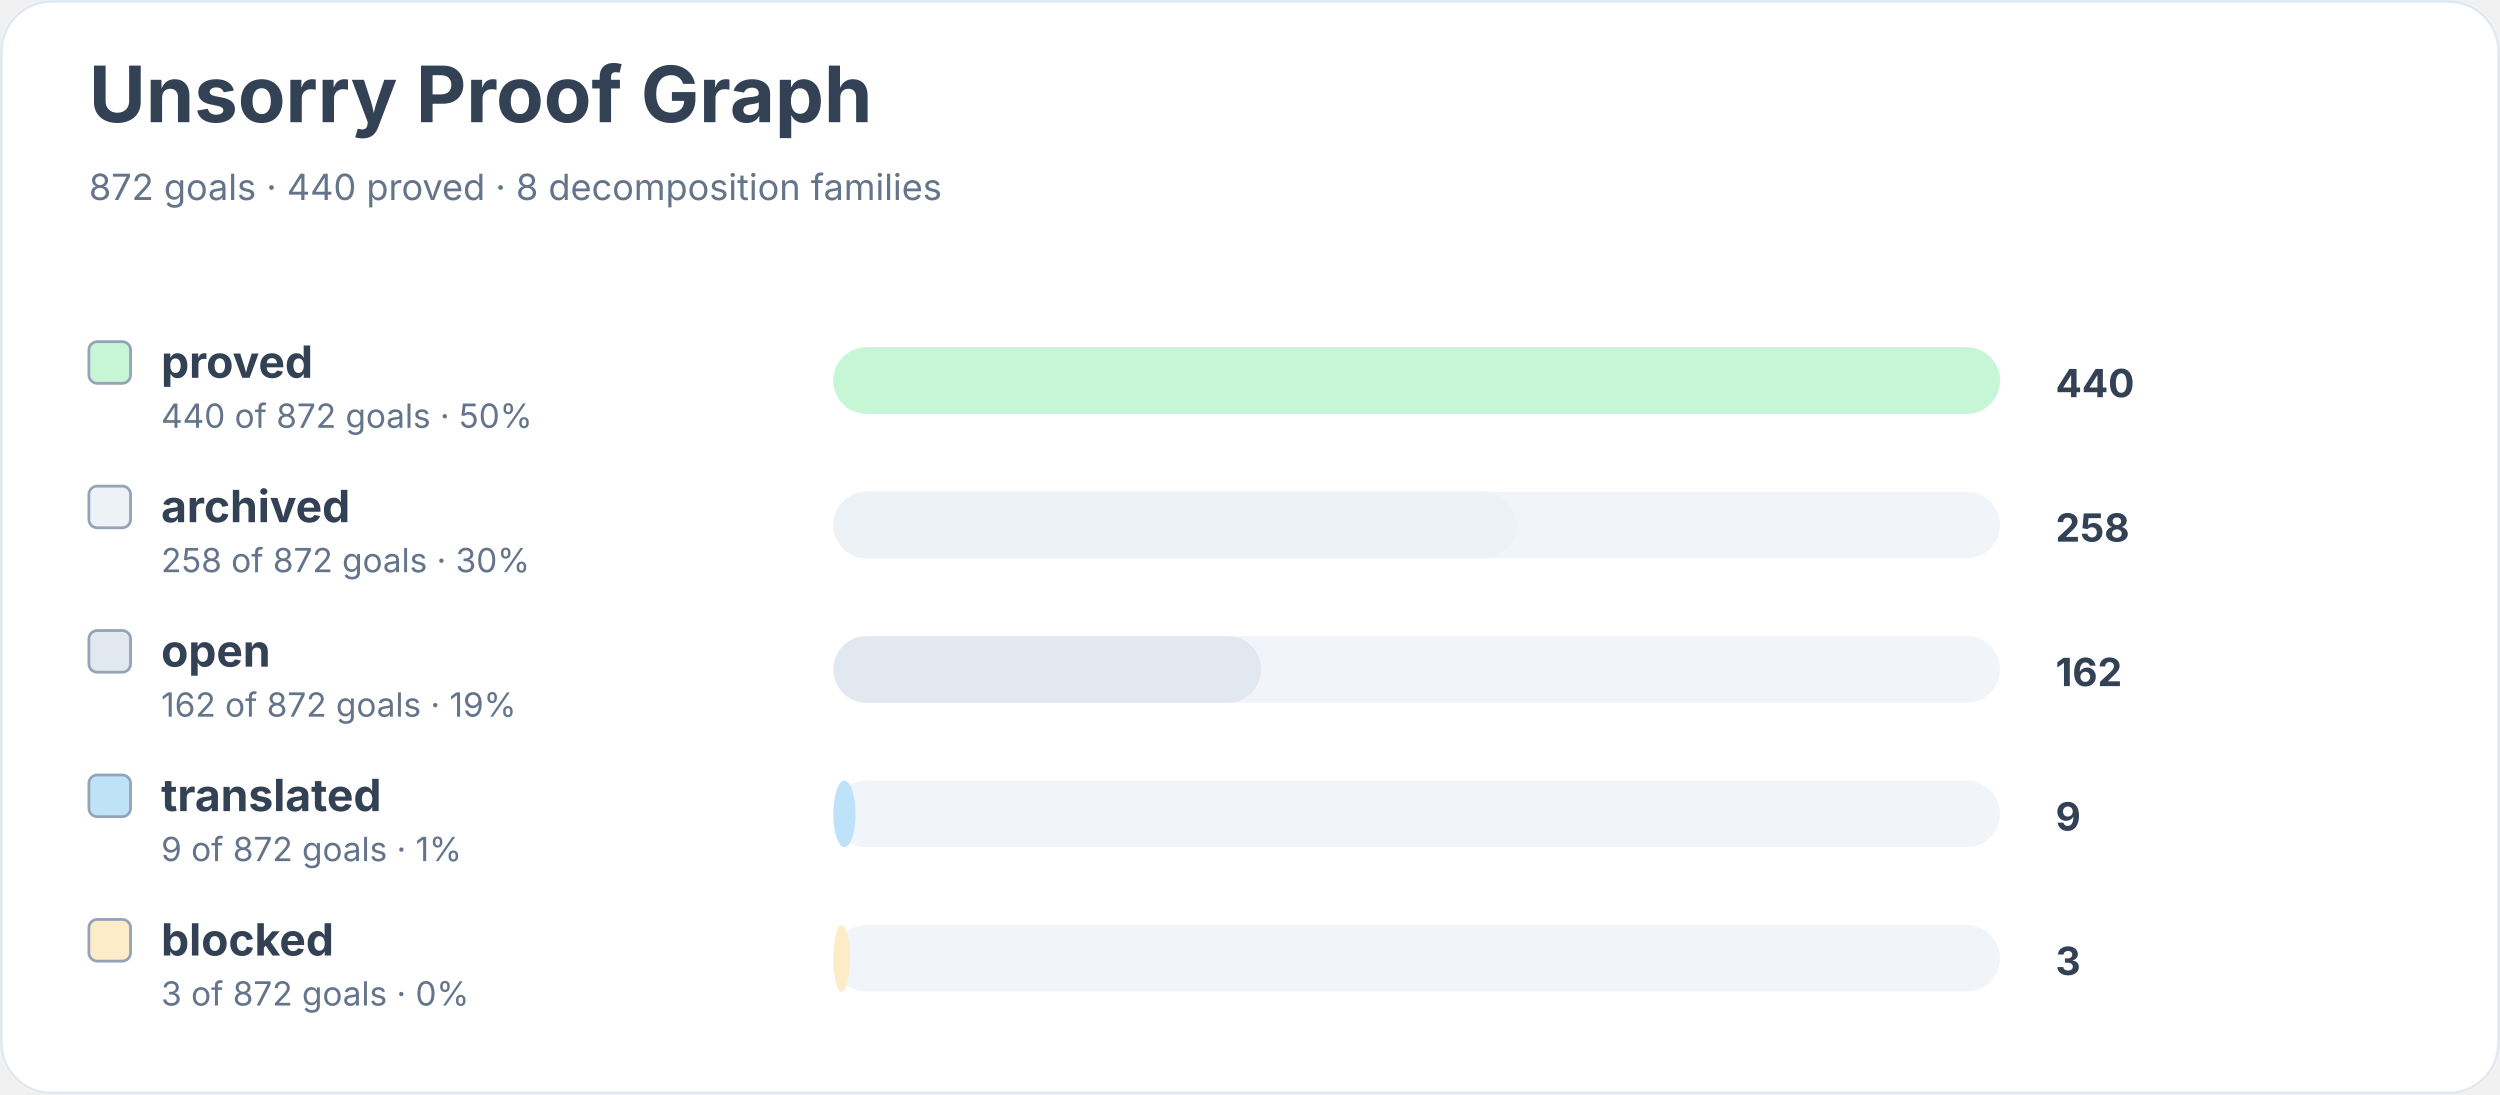
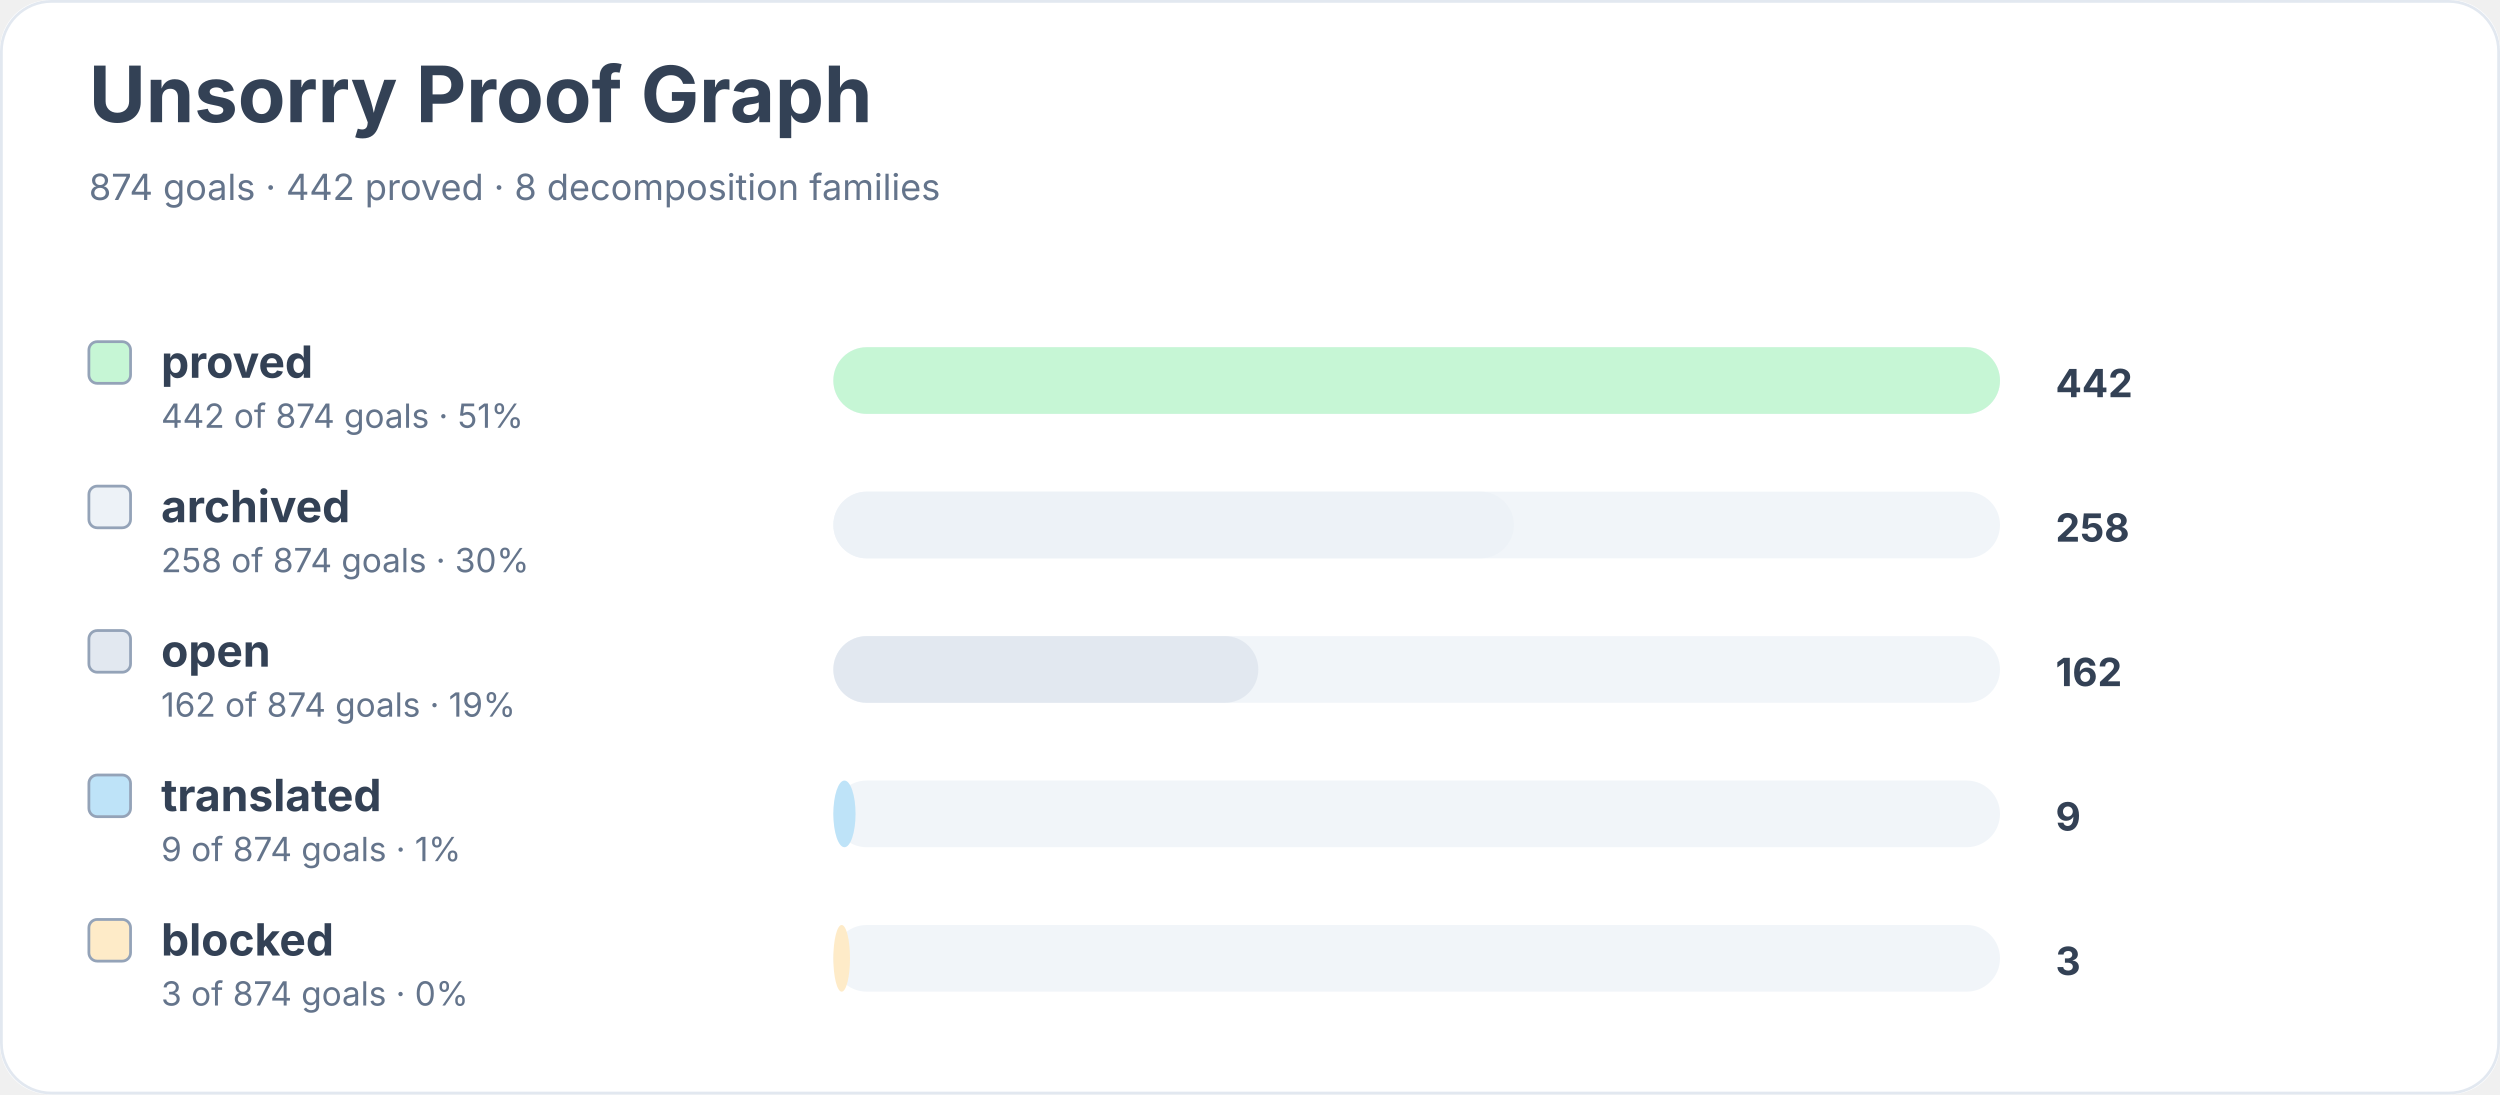
<svg xmlns="http://www.w3.org/2000/svg" width="900" height="394" viewBox="0 0 900 394" role="img" aria-labelledby="title desc">
  <rect width="900" height="100%" rx="18" fill="#ffffff" />
  <rect x="0.5" y="0.5" width="899" height="393" rx="18" fill="none" stroke="#e2e8f0" />
  <text x="32" y="44" font-family="Inter, system-ui, sans-serif" font-size="28" font-weight="700" fill="#334155">Unsorry Proof Graph</text>
-   <text x="32" y="72" font-family="Inter, system-ui, sans-serif" font-size="13" fill="#64748b">872 goals · 440 proved · 8 decomposition families</text>
+   <text x="32" y="72" font-family="Inter, system-ui, sans-serif" font-size="13" fill="#64748b">874 goals · 442 proved · 8 decomposition families</text>
  <rect x="32" y="123" width="15" height="15" rx="3" fill="#c6f6d5" stroke="#94a3b8" />
  <text x="58" y="136" font-family="Inter, system-ui, sans-serif" font-size="16" font-weight="650" fill="#334155">proved</text>
-   <text x="58" y="154" font-family="Inter, system-ui, sans-serif" font-size="12" fill="#64748b">440 of 872 goals · 50%</text>
+   <text x="58" y="154" font-family="Inter, system-ui, sans-serif" font-size="12" fill="#64748b">442 of 874 goals · 51%</text>
  <rect x="300" y="125" width="420" height="24" rx="12" fill="#f1f5f9" />
  <rect x="300" y="125" width="420" height="24" rx="12" fill="#c6f6d5" />
-   <text x="740" y="143" font-family="Inter, system-ui, sans-serif" font-size="14" font-weight="700" fill="#334155">440</text>
+   <text x="740" y="143" font-family="Inter, system-ui, sans-serif" font-size="14" font-weight="700" fill="#334155">442</text>
  <rect x="32" y="175" width="15" height="15" rx="3" fill="#edf2f7" stroke="#94a3b8" />
  <text x="58" y="188" font-family="Inter, system-ui, sans-serif" font-size="16" font-weight="650" fill="#334155">archived</text>
-   <text x="58" y="206" font-family="Inter, system-ui, sans-serif" font-size="12" fill="#64748b">258 of 872 goals · 30%</text>
+   <text x="58" y="206" font-family="Inter, system-ui, sans-serif" font-size="12" fill="#64748b">258 of 874 goals · 30%</text>
  <rect x="300" y="177" width="420" height="24" rx="12" fill="#f1f5f9" />
-   <rect x="300" y="177" width="246" height="24" rx="12" fill="#edf2f7" />
+   <rect x="300" y="177" width="245" height="24" rx="12" fill="#edf2f7" />
  <text x="740" y="195" font-family="Inter, system-ui, sans-serif" font-size="14" font-weight="700" fill="#334155">258</text>
  <rect x="32" y="227" width="15" height="15" rx="3" fill="#e2e8f0" stroke="#94a3b8" />
  <text x="58" y="240" font-family="Inter, system-ui, sans-serif" font-size="16" font-weight="650" fill="#334155">open</text>
-   <text x="58" y="258" font-family="Inter, system-ui, sans-serif" font-size="12" fill="#64748b">162 of 872 goals · 19%</text>
+   <text x="58" y="258" font-family="Inter, system-ui, sans-serif" font-size="12" fill="#64748b">162 of 874 goals · 19%</text>
  <rect x="300" y="229" width="420" height="24" rx="12" fill="#f1f5f9" />
-   <rect x="300" y="229" width="154" height="24" rx="12" fill="#e2e8f0" />
+   <rect x="300" y="229" width="153" height="24" rx="12" fill="#e2e8f0" />
  <text x="740" y="247" font-family="Inter, system-ui, sans-serif" font-size="14" font-weight="700" fill="#334155">162</text>
  <rect x="32" y="279" width="15" height="15" rx="3" fill="#bee3f8" stroke="#94a3b8" />
  <text x="58" y="292" font-family="Inter, system-ui, sans-serif" font-size="16" font-weight="650" fill="#334155">translated</text>
-   <text x="58" y="310" font-family="Inter, system-ui, sans-serif" font-size="12" fill="#64748b">9 of 872 goals · 1%</text>
+   <text x="58" y="310" font-family="Inter, system-ui, sans-serif" font-size="12" fill="#64748b">9 of 874 goals · 1%</text>
  <rect x="300" y="281" width="420" height="24" rx="12" fill="#f1f5f9" />
  <rect x="300" y="281" width="8" height="24" rx="12" fill="#bee3f8" />
  <text x="740" y="299" font-family="Inter, system-ui, sans-serif" font-size="14" font-weight="700" fill="#334155">9</text>
  <rect x="32" y="331" width="15" height="15" rx="3" fill="#feebc8" stroke="#94a3b8" />
  <text x="58" y="344" font-family="Inter, system-ui, sans-serif" font-size="16" font-weight="650" fill="#334155">blocked</text>
-   <text x="58" y="362" font-family="Inter, system-ui, sans-serif" font-size="12" fill="#64748b">3 of 872 goals · 0%</text>
+   <text x="58" y="362" font-family="Inter, system-ui, sans-serif" font-size="12" fill="#64748b">3 of 874 goals · 0%</text>
  <rect x="300" y="333" width="420" height="24" rx="12" fill="#f1f5f9" />
  <rect x="300" y="333" width="6" height="24" rx="12" fill="#feebc8" />
  <text x="740" y="351" font-family="Inter, system-ui, sans-serif" font-size="14" font-weight="700" fill="#334155">3</text>
</svg>
